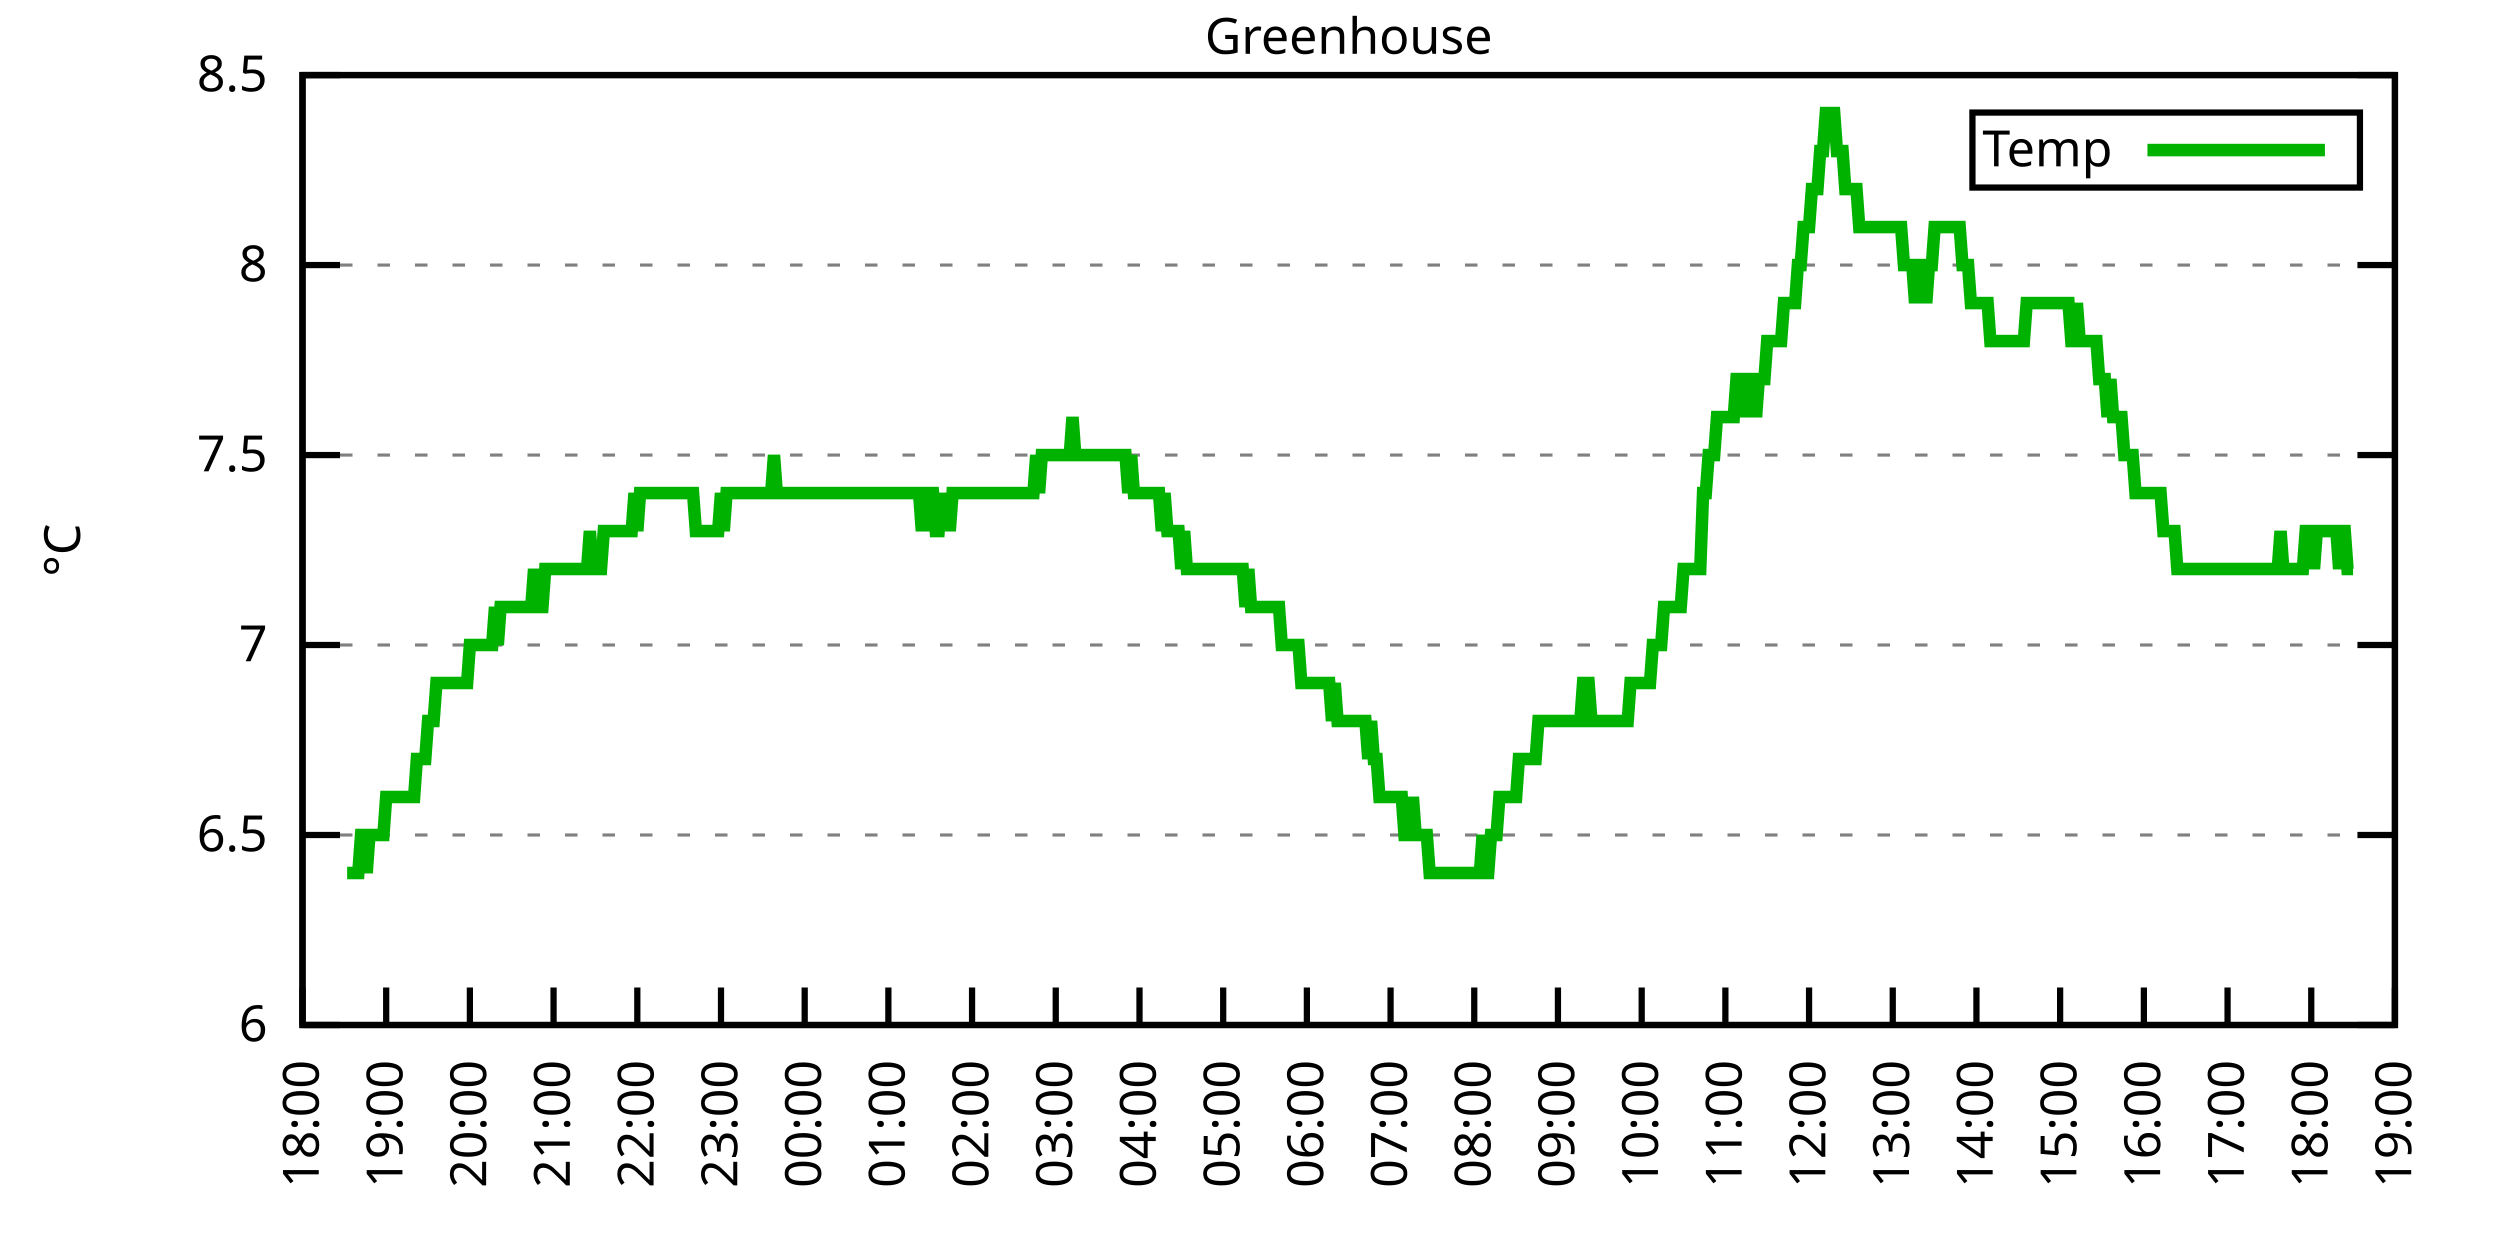
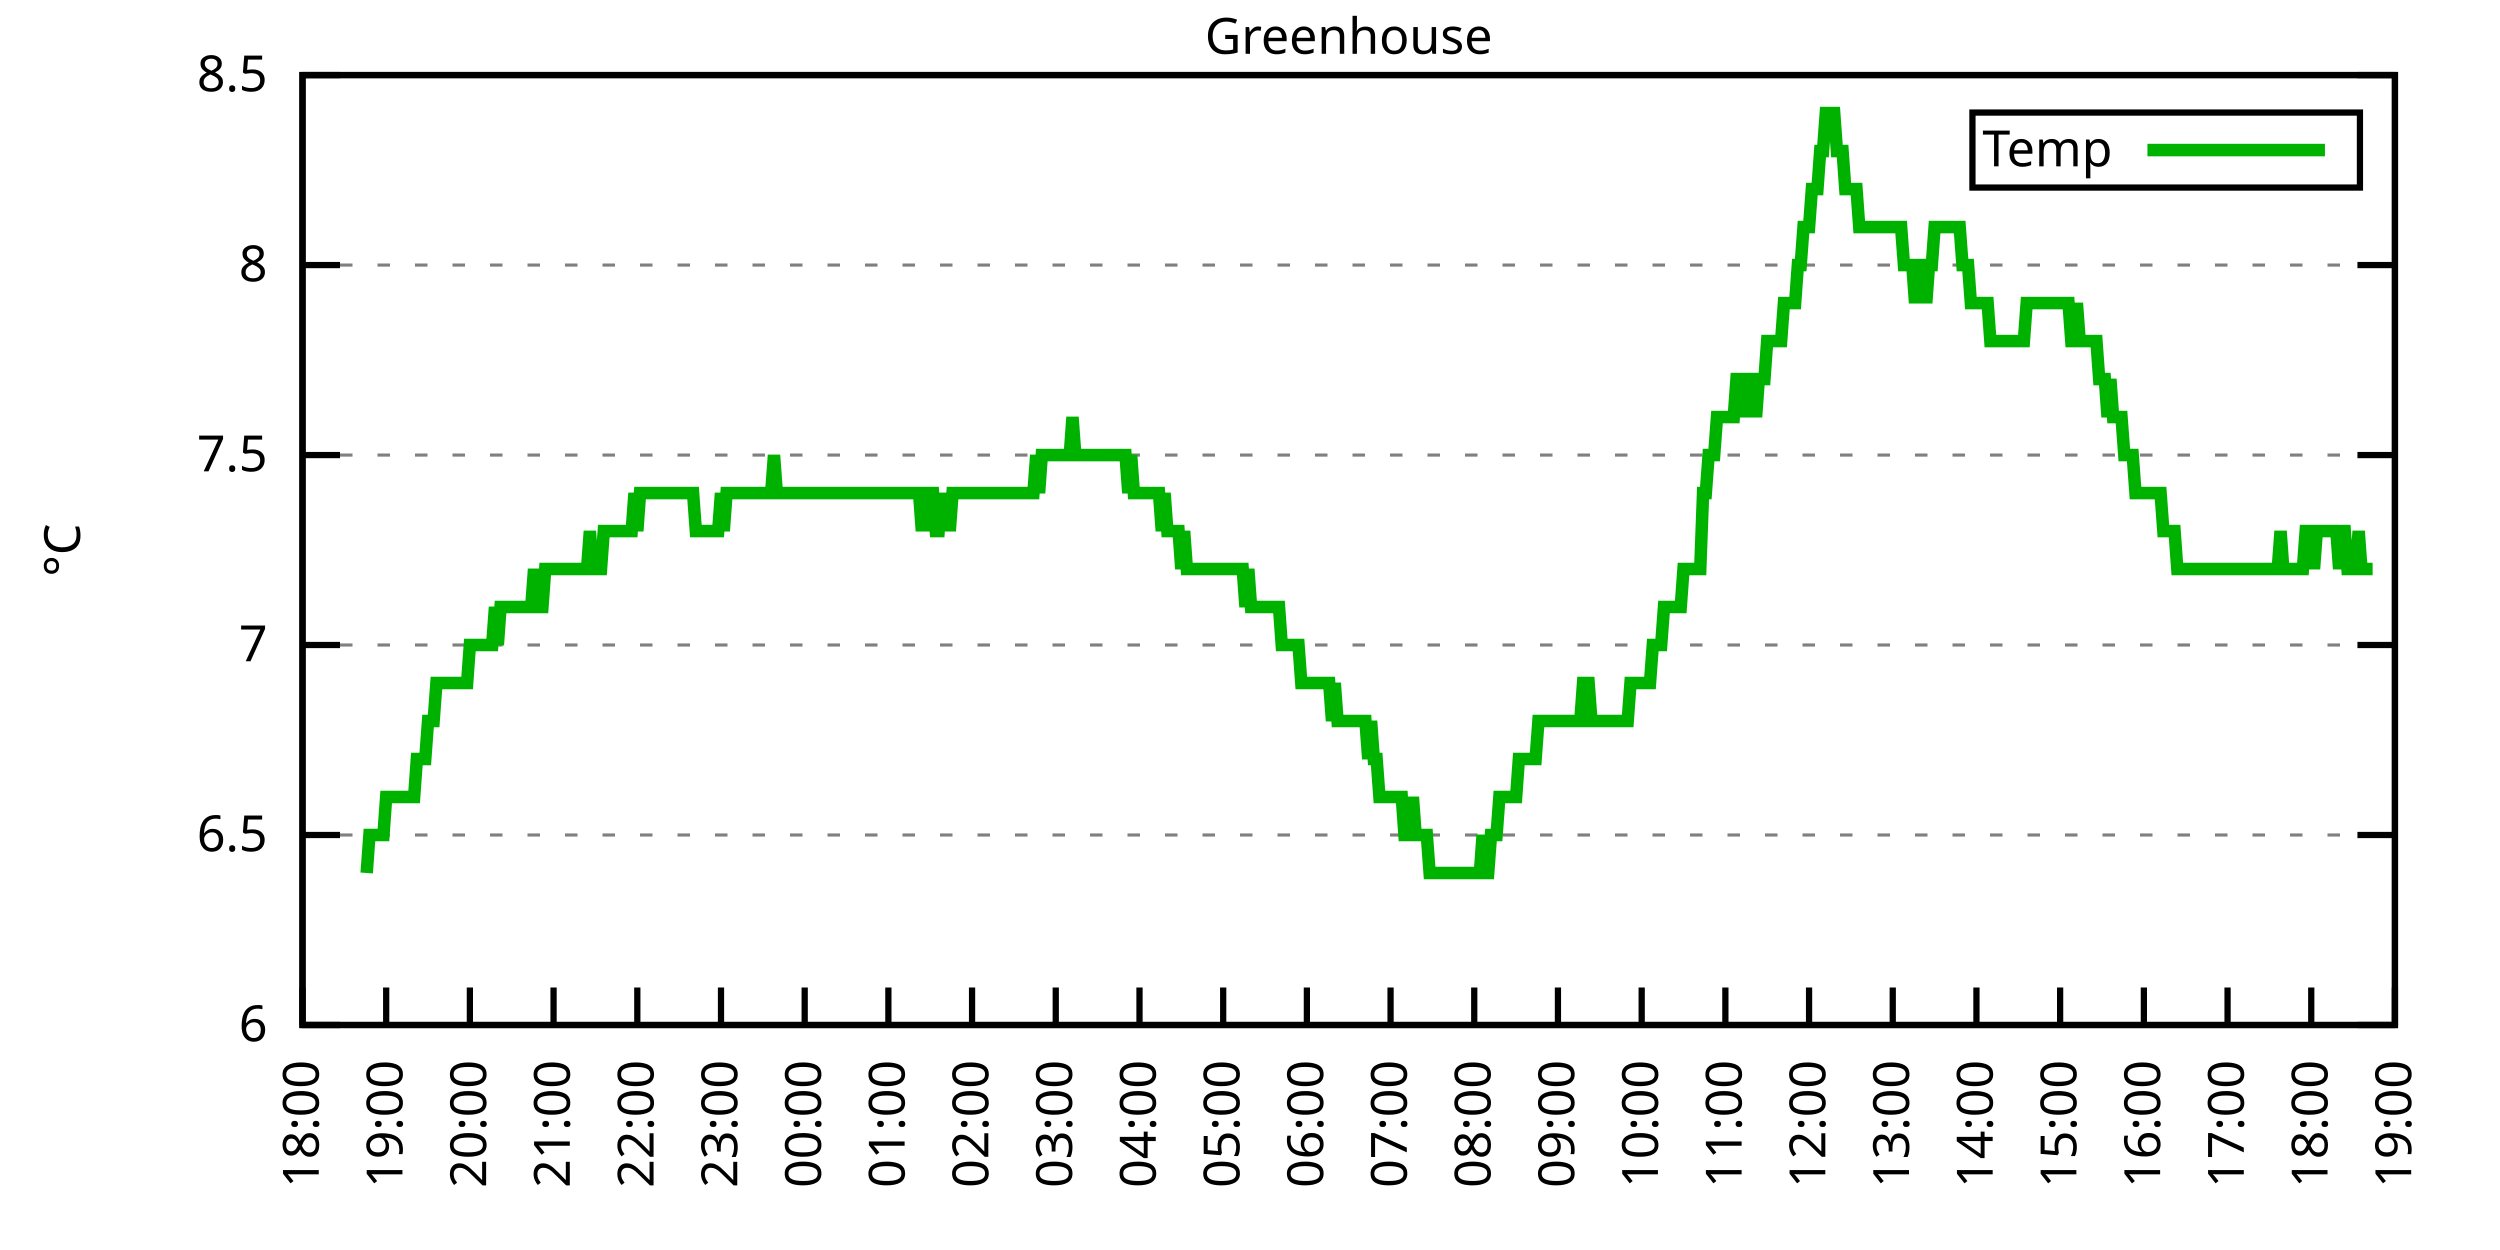
<svg xmlns="http://www.w3.org/2000/svg" xmlns:xlink="http://www.w3.org/1999/xlink" width="400" height="200" viewBox="0 0 400 200">
  <g id="gnuplot_canvas">
    <rect x="0" y="0" width="400" height="200" fill="none" />
    <defs>
      <circle id="gpDot" r="0.5" stroke-width="0.5" stroke="currentColor" />
      <path id="gpPt0" stroke-width="0.333" stroke="currentColor" d="M-1,0 h2 M0,-1 v2" />
      <path id="gpPt1" stroke-width="0.333" stroke="currentColor" d="M-1,-1 L1,1 M1,-1 L-1,1" />
      <path id="gpPt2" stroke-width="0.333" stroke="currentColor" d="M-1,0 L1,0 M0,-1 L0,1 M-1,-1 L1,1 M-1,1 L1,-1" />
      <rect id="gpPt3" stroke-width="0.333" stroke="currentColor" x="-1" y="-1" width="2" height="2" />
      <rect id="gpPt4" stroke-width="0.333" stroke="currentColor" fill="currentColor" x="-1" y="-1" width="2" height="2" />
      <circle id="gpPt5" stroke-width="0.333" stroke="currentColor" cx="0" cy="0" r="1" />
      <use xlink:href="#gpPt5" id="gpPt6" fill="currentColor" stroke="none" />
      <path id="gpPt7" stroke-width="0.333" stroke="currentColor" d="M0,-1.33 L-1.33,0.67 L1.33,0.67 z" />
      <use xlink:href="#gpPt7" id="gpPt8" fill="currentColor" stroke="none" />
      <use xlink:href="#gpPt7" id="gpPt9" stroke="currentColor" transform="rotate(180)" />
      <use xlink:href="#gpPt9" id="gpPt10" fill="currentColor" stroke="none" />
      <use xlink:href="#gpPt3" id="gpPt11" stroke="currentColor" transform="rotate(45)" />
      <use xlink:href="#gpPt11" id="gpPt12" fill="currentColor" stroke="none" />
      <path id="gpPt13" stroke-width="0.333" stroke="currentColor" d="M0,1.330 L1.265,0.411 L0.782,-1.067 L-0.782,-1.076 L-1.265,0.411 z" />
      <use xlink:href="#gpPt13" id="gpPt14" fill="currentColor" stroke="none" />
      <filter id="textbox" filterUnits="objectBoundingBox" x="0" y="0" height="1" width="1">
        <feFlood flood-color="white" flood-opacity="1" result="bgnd" />
        <feComposite in="SourceGraphic" in2="bgnd" operator="atop" />
      </filter>
      <filter id="greybox" filterUnits="objectBoundingBox" x="0" y="0" height="1" width="1">
        <feFlood flood-color="lightgrey" flood-opacity="1" result="grey" />
        <feComposite in="SourceGraphic" in2="grey" operator="atop" />
      </filter>
    </defs>
    <g fill="none" color="white" stroke="currentColor" stroke-width="1.00" stroke-linecap="butt" stroke-linejoin="miter">
</g>
    <g fill="none" color="black" stroke="currentColor" stroke-width="1.00" stroke-linecap="butt" stroke-linejoin="miter">
      <g stroke="none" shape-rendering="crispEdges">
        <polygon fill="rgb(255, 255, 255)" points="48.40,164.00 383.18,164.00 383.18,12.02 48.40,12.02 " />
      </g>
    </g>
    <g fill="none" color="black" stroke="currentColor" stroke-width="1.00" stroke-linecap="butt" stroke-linejoin="miter">
</g>
    <g fill="none" color="black" stroke="black" stroke-width="0.50" stroke-linecap="butt" stroke-linejoin="miter">
</g>
    <g fill="none" color="gray" stroke="currentColor" stroke-width="0.50" stroke-linecap="butt" stroke-linejoin="miter">
      <path stroke="gray" stroke-dasharray="2,4" class="gridline" d="M48.40,164.00 L383.19,164.00  " />
    </g>
    <g fill="none" color="gray" stroke="gray" stroke-width="1.00" stroke-linecap="butt" stroke-linejoin="miter">
</g>
    <g fill="none" color="black" stroke="currentColor" stroke-width="1.00" stroke-linecap="butt" stroke-linejoin="miter">
      <path stroke="black" d="M48.40,164.00 L54.40,164.00 M383.19,164.00 L377.19,164.00  " />
      <g transform="translate(42.80,166.60)" stroke="none" fill="black" font-family="Sans" font-size="8.00" text-anchor="end">
        <text>
          <tspan font-family="Sans"> 6</tspan>
        </text>
      </g>
    </g>
    <g fill="none" color="black" stroke="currentColor" stroke-width="1.00" stroke-linecap="butt" stroke-linejoin="miter">
</g>
    <g fill="none" color="black" stroke="black" stroke-width="0.50" stroke-linecap="butt" stroke-linejoin="miter">
</g>
    <g fill="none" color="gray" stroke="currentColor" stroke-width="0.50" stroke-linecap="butt" stroke-linejoin="miter">
      <path stroke="gray" stroke-dasharray="2,4" class="gridline" d="M48.40,133.60 L383.19,133.60  " />
    </g>
    <g fill="none" color="gray" stroke="gray" stroke-width="1.00" stroke-linecap="butt" stroke-linejoin="miter">
</g>
    <g fill="none" color="black" stroke="currentColor" stroke-width="1.00" stroke-linecap="butt" stroke-linejoin="miter">
      <path stroke="black" d="M48.40,133.60 L54.40,133.60 M383.19,133.60 L377.19,133.60  " />
      <g transform="translate(42.80,136.20)" stroke="none" fill="black" font-family="Sans" font-size="8.00" text-anchor="end">
        <text>
          <tspan font-family="Sans"> 6.5</tspan>
        </text>
      </g>
    </g>
    <g fill="none" color="black" stroke="currentColor" stroke-width="1.00" stroke-linecap="butt" stroke-linejoin="miter">
</g>
    <g fill="none" color="black" stroke="black" stroke-width="0.50" stroke-linecap="butt" stroke-linejoin="miter">
</g>
    <g fill="none" color="gray" stroke="currentColor" stroke-width="0.50" stroke-linecap="butt" stroke-linejoin="miter">
      <path stroke="gray" stroke-dasharray="2,4" class="gridline" d="M48.40,103.20 L383.19,103.20  " />
    </g>
    <g fill="none" color="gray" stroke="gray" stroke-width="1.00" stroke-linecap="butt" stroke-linejoin="miter">
</g>
    <g fill="none" color="black" stroke="currentColor" stroke-width="1.00" stroke-linecap="butt" stroke-linejoin="miter">
      <path stroke="black" d="M48.40,103.20 L54.40,103.20 M383.19,103.20 L377.19,103.20  " />
      <g transform="translate(42.80,105.80)" stroke="none" fill="black" font-family="Sans" font-size="8.00" text-anchor="end">
        <text>
          <tspan font-family="Sans"> 7</tspan>
        </text>
      </g>
    </g>
    <g fill="none" color="black" stroke="currentColor" stroke-width="1.00" stroke-linecap="butt" stroke-linejoin="miter">
</g>
    <g fill="none" color="black" stroke="black" stroke-width="0.50" stroke-linecap="butt" stroke-linejoin="miter">
</g>
    <g fill="none" color="gray" stroke="currentColor" stroke-width="0.50" stroke-linecap="butt" stroke-linejoin="miter">
      <path stroke="gray" stroke-dasharray="2,4" class="gridline" d="M48.40,72.81 L383.19,72.81  " />
    </g>
    <g fill="none" color="gray" stroke="gray" stroke-width="1.00" stroke-linecap="butt" stroke-linejoin="miter">
</g>
    <g fill="none" color="black" stroke="currentColor" stroke-width="1.00" stroke-linecap="butt" stroke-linejoin="miter">
      <path stroke="black" d="M48.40,72.81 L54.40,72.81 M383.19,72.81 L377.19,72.81  " />
      <g transform="translate(42.80,75.41)" stroke="none" fill="black" font-family="Sans" font-size="8.00" text-anchor="end">
        <text>
          <tspan font-family="Sans"> 7.5</tspan>
        </text>
      </g>
    </g>
    <g fill="none" color="black" stroke="currentColor" stroke-width="1.00" stroke-linecap="butt" stroke-linejoin="miter">
</g>
    <g fill="none" color="black" stroke="black" stroke-width="0.50" stroke-linecap="butt" stroke-linejoin="miter">
</g>
    <g fill="none" color="gray" stroke="currentColor" stroke-width="0.50" stroke-linecap="butt" stroke-linejoin="miter">
      <path stroke="gray" stroke-dasharray="2,4" class="gridline" d="M48.40,42.41 L383.19,42.41  " />
    </g>
    <g fill="none" color="gray" stroke="gray" stroke-width="1.00" stroke-linecap="butt" stroke-linejoin="miter">
</g>
    <g fill="none" color="black" stroke="currentColor" stroke-width="1.00" stroke-linecap="butt" stroke-linejoin="miter">
      <path stroke="black" d="M48.40,42.41 L54.40,42.41 M383.19,42.41 L377.19,42.41  " />
      <g transform="translate(42.80,45.01)" stroke="none" fill="black" font-family="Sans" font-size="8.00" text-anchor="end">
        <text>
          <tspan font-family="Sans"> 8</tspan>
        </text>
      </g>
    </g>
    <g fill="none" color="black" stroke="currentColor" stroke-width="1.00" stroke-linecap="butt" stroke-linejoin="miter">
</g>
    <g fill="none" color="black" stroke="black" stroke-width="0.50" stroke-linecap="butt" stroke-linejoin="miter">
</g>
    <g fill="none" color="gray" stroke="currentColor" stroke-width="0.50" stroke-linecap="butt" stroke-linejoin="miter">
      <path stroke="gray" stroke-dasharray="2,4" class="gridline" d="M48.40,12.01 L383.19,12.01  " />
    </g>
    <g fill="none" color="gray" stroke="gray" stroke-width="1.00" stroke-linecap="butt" stroke-linejoin="miter">
</g>
    <g fill="none" color="black" stroke="currentColor" stroke-width="1.00" stroke-linecap="butt" stroke-linejoin="miter">
      <path stroke="black" d="M48.40,12.01 L54.40,12.01 M383.19,12.01 L377.19,12.01  " />
      <g transform="translate(42.80,14.61)" stroke="none" fill="black" font-family="Sans" font-size="8.00" text-anchor="end">
        <text>
          <tspan font-family="Sans"> 8.5</tspan>
        </text>
      </g>
    </g>
    <g fill="none" color="black" stroke="currentColor" stroke-width="1.00" stroke-linecap="butt" stroke-linejoin="miter">
      <path stroke="black" d="M48.40,164.00 L48.40,158.00  " />
      <g transform="translate(51.00,169.60) rotate(270.00)" stroke="none" fill="black" font-family="Sans" font-size="8.00" text-anchor="end">
        <text>
          <tspan font-family="Sans">18:00</tspan>
        </text>
      </g>
    </g>
    <g fill="none" color="black" stroke="currentColor" stroke-width="1.00" stroke-linecap="butt" stroke-linejoin="miter">
      <path stroke="black" d="M61.79,164.00 L61.79,158.00  " />
      <g transform="translate(64.39,169.60) rotate(270.00)" stroke="none" fill="black" font-family="Sans" font-size="8.00" text-anchor="end">
        <text>
          <tspan font-family="Sans">19:00</tspan>
        </text>
      </g>
    </g>
    <g fill="none" color="black" stroke="currentColor" stroke-width="1.00" stroke-linecap="butt" stroke-linejoin="miter">
      <path stroke="black" d="M75.18,164.00 L75.18,158.00  " />
      <g transform="translate(77.78,169.60) rotate(270.00)" stroke="none" fill="black" font-family="Sans" font-size="8.00" text-anchor="end">
        <text>
          <tspan font-family="Sans">20:00</tspan>
        </text>
      </g>
    </g>
    <g fill="none" color="black" stroke="currentColor" stroke-width="1.00" stroke-linecap="butt" stroke-linejoin="miter">
      <path stroke="black" d="M88.57,164.00 L88.57,158.00  " />
      <g transform="translate(91.17,169.60) rotate(270.00)" stroke="none" fill="black" font-family="Sans" font-size="8.00" text-anchor="end">
        <text>
          <tspan font-family="Sans">21:00</tspan>
        </text>
      </g>
    </g>
    <g fill="none" color="black" stroke="currentColor" stroke-width="1.00" stroke-linecap="butt" stroke-linejoin="miter">
      <path stroke="black" d="M101.97,164.00 L101.97,158.00  " />
      <g transform="translate(104.57,169.60) rotate(270.00)" stroke="none" fill="black" font-family="Sans" font-size="8.00" text-anchor="end">
        <text>
          <tspan font-family="Sans">22:00</tspan>
        </text>
      </g>
    </g>
    <g fill="none" color="black" stroke="currentColor" stroke-width="1.00" stroke-linecap="butt" stroke-linejoin="miter">
      <path stroke="black" d="M115.36,164.00 L115.36,158.00  " />
      <g transform="translate(117.96,169.60) rotate(270.00)" stroke="none" fill="black" font-family="Sans" font-size="8.00" text-anchor="end">
        <text>
          <tspan font-family="Sans">23:00</tspan>
        </text>
      </g>
    </g>
    <g fill="none" color="black" stroke="currentColor" stroke-width="1.00" stroke-linecap="butt" stroke-linejoin="miter">
      <path stroke="black" d="M128.75,164.00 L128.75,158.00  " />
      <g transform="translate(131.35,169.60) rotate(270.00)" stroke="none" fill="black" font-family="Sans" font-size="8.00" text-anchor="end">
        <text>
          <tspan font-family="Sans">00:00</tspan>
        </text>
      </g>
    </g>
    <g fill="none" color="black" stroke="currentColor" stroke-width="1.00" stroke-linecap="butt" stroke-linejoin="miter">
      <path stroke="black" d="M142.14,164.00 L142.14,158.00  " />
      <g transform="translate(144.74,169.60) rotate(270.00)" stroke="none" fill="black" font-family="Sans" font-size="8.00" text-anchor="end">
        <text>
          <tspan font-family="Sans">01:00</tspan>
        </text>
      </g>
    </g>
    <g fill="none" color="black" stroke="currentColor" stroke-width="1.00" stroke-linecap="butt" stroke-linejoin="miter">
      <path stroke="black" d="M155.53,164.00 L155.53,158.00  " />
      <g transform="translate(158.13,169.60) rotate(270.00)" stroke="none" fill="black" font-family="Sans" font-size="8.00" text-anchor="end">
        <text>
          <tspan font-family="Sans">02:00</tspan>
        </text>
      </g>
    </g>
    <g fill="none" color="black" stroke="currentColor" stroke-width="1.00" stroke-linecap="butt" stroke-linejoin="miter">
      <path stroke="black" d="M168.92,164.00 L168.92,158.00  " />
      <g transform="translate(171.52,169.60) rotate(270.00)" stroke="none" fill="black" font-family="Sans" font-size="8.00" text-anchor="end">
        <text>
          <tspan font-family="Sans">03:00</tspan>
        </text>
      </g>
    </g>
    <g fill="none" color="black" stroke="currentColor" stroke-width="1.00" stroke-linecap="butt" stroke-linejoin="miter">
      <path stroke="black" d="M182.32,164.00 L182.32,158.00  " />
      <g transform="translate(184.92,169.60) rotate(270.00)" stroke="none" fill="black" font-family="Sans" font-size="8.00" text-anchor="end">
        <text>
          <tspan font-family="Sans">04:00</tspan>
        </text>
      </g>
    </g>
    <g fill="none" color="black" stroke="currentColor" stroke-width="1.00" stroke-linecap="butt" stroke-linejoin="miter">
      <path stroke="black" d="M195.71,164.00 L195.71,158.00  " />
      <g transform="translate(198.31,169.60) rotate(270.00)" stroke="none" fill="black" font-family="Sans" font-size="8.00" text-anchor="end">
        <text>
          <tspan font-family="Sans">05:00</tspan>
        </text>
      </g>
    </g>
    <g fill="none" color="black" stroke="currentColor" stroke-width="1.00" stroke-linecap="butt" stroke-linejoin="miter">
      <path stroke="black" d="M209.10,164.00 L209.10,158.00  " />
      <g transform="translate(211.70,169.60) rotate(270.00)" stroke="none" fill="black" font-family="Sans" font-size="8.00" text-anchor="end">
        <text>
          <tspan font-family="Sans">06:00</tspan>
        </text>
      </g>
    </g>
    <g fill="none" color="black" stroke="currentColor" stroke-width="1.00" stroke-linecap="butt" stroke-linejoin="miter">
      <path stroke="black" d="M222.49,164.00 L222.49,158.00  " />
      <g transform="translate(225.09,169.60) rotate(270.00)" stroke="none" fill="black" font-family="Sans" font-size="8.00" text-anchor="end">
        <text>
          <tspan font-family="Sans">07:00</tspan>
        </text>
      </g>
    </g>
    <g fill="none" color="black" stroke="currentColor" stroke-width="1.00" stroke-linecap="butt" stroke-linejoin="miter">
      <path stroke="black" d="M235.88,164.00 L235.88,158.00  " />
      <g transform="translate(238.48,169.60) rotate(270.00)" stroke="none" fill="black" font-family="Sans" font-size="8.00" text-anchor="end">
        <text>
          <tspan font-family="Sans">08:00</tspan>
        </text>
      </g>
    </g>
    <g fill="none" color="black" stroke="currentColor" stroke-width="1.00" stroke-linecap="butt" stroke-linejoin="miter">
      <path stroke="black" d="M249.27,164.00 L249.27,158.00  " />
      <g transform="translate(251.87,169.60) rotate(270.00)" stroke="none" fill="black" font-family="Sans" font-size="8.00" text-anchor="end">
        <text>
          <tspan font-family="Sans">09:00</tspan>
        </text>
      </g>
    </g>
    <g fill="none" color="black" stroke="currentColor" stroke-width="1.00" stroke-linecap="butt" stroke-linejoin="miter">
      <path stroke="black" d="M262.67,164.00 L262.67,158.00  " />
      <g transform="translate(265.27,169.60) rotate(270.00)" stroke="none" fill="black" font-family="Sans" font-size="8.00" text-anchor="end">
        <text>
          <tspan font-family="Sans">10:00</tspan>
        </text>
      </g>
    </g>
    <g fill="none" color="black" stroke="currentColor" stroke-width="1.00" stroke-linecap="butt" stroke-linejoin="miter">
      <path stroke="black" d="M276.06,164.00 L276.06,158.00  " />
      <g transform="translate(278.66,169.60) rotate(270.00)" stroke="none" fill="black" font-family="Sans" font-size="8.00" text-anchor="end">
        <text>
          <tspan font-family="Sans">11:00</tspan>
        </text>
      </g>
    </g>
    <g fill="none" color="black" stroke="currentColor" stroke-width="1.00" stroke-linecap="butt" stroke-linejoin="miter">
      <path stroke="black" d="M289.45,164.00 L289.45,158.00  " />
      <g transform="translate(292.05,169.60) rotate(270.00)" stroke="none" fill="black" font-family="Sans" font-size="8.00" text-anchor="end">
        <text>
          <tspan font-family="Sans">12:00</tspan>
        </text>
      </g>
    </g>
    <g fill="none" color="black" stroke="currentColor" stroke-width="1.00" stroke-linecap="butt" stroke-linejoin="miter">
      <path stroke="black" d="M302.84,164.00 L302.84,158.00  " />
      <g transform="translate(305.44,169.60) rotate(270.00)" stroke="none" fill="black" font-family="Sans" font-size="8.00" text-anchor="end">
        <text>
          <tspan font-family="Sans">13:00</tspan>
        </text>
      </g>
    </g>
    <g fill="none" color="black" stroke="currentColor" stroke-width="1.00" stroke-linecap="butt" stroke-linejoin="miter">
      <path stroke="black" d="M316.23,164.00 L316.23,158.00  " />
      <g transform="translate(318.83,169.60) rotate(270.00)" stroke="none" fill="black" font-family="Sans" font-size="8.00" text-anchor="end">
        <text>
          <tspan font-family="Sans">14:00</tspan>
        </text>
      </g>
    </g>
    <g fill="none" color="black" stroke="currentColor" stroke-width="1.00" stroke-linecap="butt" stroke-linejoin="miter">
      <path stroke="black" d="M329.62,164.00 L329.62,158.00  " />
      <g transform="translate(332.22,169.60) rotate(270.00)" stroke="none" fill="black" font-family="Sans" font-size="8.00" text-anchor="end">
        <text>
          <tspan font-family="Sans">15:00</tspan>
        </text>
      </g>
    </g>
    <g fill="none" color="black" stroke="currentColor" stroke-width="1.00" stroke-linecap="butt" stroke-linejoin="miter">
      <path stroke="black" d="M343.02,164.00 L343.02,158.00  " />
      <g transform="translate(345.62,169.60) rotate(270.00)" stroke="none" fill="black" font-family="Sans" font-size="8.00" text-anchor="end">
        <text>
          <tspan font-family="Sans">16:00</tspan>
        </text>
      </g>
    </g>
    <g fill="none" color="black" stroke="currentColor" stroke-width="1.00" stroke-linecap="butt" stroke-linejoin="miter">
      <path stroke="black" d="M356.41,164.00 L356.41,158.00  " />
      <g transform="translate(359.01,169.60) rotate(270.00)" stroke="none" fill="black" font-family="Sans" font-size="8.00" text-anchor="end">
        <text>
          <tspan font-family="Sans">17:00</tspan>
        </text>
      </g>
    </g>
    <g fill="none" color="black" stroke="currentColor" stroke-width="1.00" stroke-linecap="butt" stroke-linejoin="miter">
      <path stroke="black" d="M369.80,164.00 L369.80,158.00  " />
      <g transform="translate(372.40,169.60) rotate(270.00)" stroke="none" fill="black" font-family="Sans" font-size="8.00" text-anchor="end">
        <text>
          <tspan font-family="Sans">18:00</tspan>
        </text>
      </g>
    </g>
    <g fill="none" color="black" stroke="currentColor" stroke-width="1.00" stroke-linecap="butt" stroke-linejoin="miter">
      <path stroke="black" d="M383.19,164.00 L383.19,158.00  " />
      <g transform="translate(385.79,169.60) rotate(270.00)" stroke="none" fill="black" font-family="Sans" font-size="8.00" text-anchor="end">
        <text>
          <tspan font-family="Sans">19:00</tspan>
        </text>
      </g>
    </g>
    <g fill="none" color="black" stroke="currentColor" stroke-width="1.00" stroke-linecap="butt" stroke-linejoin="miter">
</g>
    <g fill="none" color="black" stroke="currentColor" stroke-width="1.00" stroke-linecap="butt" stroke-linejoin="miter">
      <path stroke="black" d="M48.40,12.01 L48.40,164.00 L383.19,164.00 L383.19,12.01 L48.40,12.01 Z  " />
    </g>
    <g fill="none" color="black" stroke="currentColor" stroke-width="1.00" stroke-linecap="butt" stroke-linejoin="miter">
</g>
    <g fill="none" color="black" stroke="currentColor" stroke-width="1.00" stroke-linecap="butt" stroke-linejoin="miter">
      <path stroke="black" d="M315.59,30.01 L315.59,18.01 L377.59,18.01 L377.59,30.01 L315.59,30.01 Z  " />
    </g>
    <g id="Greenhouse_plot_1">
      <g fill="none" color="white" stroke="black" stroke-width="2.00" stroke-linecap="butt" stroke-linejoin="miter">
</g>
      <g fill="none" color="black" stroke="currentColor" stroke-width="2.00" stroke-linecap="butt" stroke-linejoin="miter">
        <g transform="translate(337.99,26.61)" stroke="none" fill="black" font-family="Sans" font-size="8.00" text-anchor="end">
          <text>
            <tspan font-family="Sans">Temp</tspan>
          </text>
        </g>
      </g>
      <g fill="none" color="black" stroke="currentColor" stroke-width="2.00" stroke-linecap="butt" stroke-linejoin="miter">
-         <path stroke="rgb(  0, 178,   0)" d="M343.59,24.01 L371.99,24.01 M55.54,139.68 L55.99,139.68 L56.43,139.68 L56.88,139.68 L57.33,139.68 L57.77,133.60   L58.22,133.60 L58.67,139.68 L59.11,133.60 L59.56,133.60 L60.01,133.60 L60.45,133.60 L60.90,133.60 L61.35,133.60   L61.79,127.52 L62.24,127.52 L62.68,127.52 L63.13,127.52 L63.58,127.52 L64.02,127.52 L64.47,127.52 L64.92,127.52   L65.36,127.52 L65.81,127.52 L66.26,127.52 L66.70,121.44 L67.15,121.44 L67.59,121.44 L68.04,121.44 L68.49,115.36   L68.93,115.36 L69.38,115.36 L69.83,109.28 L70.27,109.28 L70.72,109.28 L71.17,109.28 L71.61,109.28 L72.06,109.28   L72.50,109.28 L72.95,109.28 L73.40,109.28 L73.84,109.28 L74.29,109.28 L74.74,109.28 L75.18,103.20 L75.63,103.20   L76.08,103.20 L76.52,103.20 L76.97,103.20 L77.42,103.20 L77.86,103.20 L78.31,103.20 L78.75,103.20 L79.20,97.12   L79.65,103.20 L80.09,97.12 L80.54,97.12 L80.99,97.12 L81.43,97.12 L81.88,97.12 L82.33,97.12 L82.77,97.12   L83.22,97.12 L83.66,97.12 L84.11,97.12 L84.56,97.12 L85.00,97.12 L85.45,91.04 L85.90,97.12 L86.34,97.12   L86.79,97.12 L87.24,91.04 L87.68,91.04 L88.13,91.04 L88.57,91.04 L89.02,91.04 L89.47,91.04 L89.91,91.04   L90.36,91.04 L90.81,91.04 L91.25,91.04 L91.70,91.04 L92.15,91.04 L92.59,91.04 L93.04,91.04 L93.49,91.04   L93.93,91.04 L94.38,84.97 L94.82,91.04 L95.27,91.04 L95.72,91.04 L96.16,91.04 L96.61,84.97 L97.06,84.97   L97.50,84.97 L97.95,84.97 L98.40,84.97 L98.84,84.97 L99.29,84.97 L99.73,84.97 L100.18,84.97 L100.63,84.97   L101.07,84.97 L101.52,78.89 L101.97,84.97 L102.41,78.89 L102.86,78.89 L103.31,78.89 L103.75,78.89 L104.20,78.89   L104.64,78.89 L105.09,78.89 L105.54,78.89 L105.98,78.89 L106.43,78.89 L106.88,78.89 L107.32,78.89 L107.77,78.89   L108.22,78.89 L108.66,78.89 L109.11,78.89 L109.55,78.89 L110.00,78.89 L110.45,78.89 L110.89,78.89 L111.34,84.97   L111.79,84.97 L112.23,84.97 L112.68,84.97 L113.13,84.97 L113.57,84.97 L114.02,84.97 L114.47,84.97 L114.91,84.97   L115.36,78.89 L115.80,84.97 L116.25,78.89 L116.70,78.89 L117.14,78.89 L117.59,78.89 L118.04,78.89 L118.48,78.89   L118.93,78.89 L119.38,78.89 L119.82,78.89 L120.27,78.89 L120.71,78.89 L121.16,78.89 L121.61,78.89 L122.05,78.89   L122.50,78.89 L122.95,78.89 L123.39,78.89 L123.84,72.81 L124.29,78.89 L124.73,78.89 L125.18,78.89 L125.62,78.89   L126.07,78.89 L126.52,78.89 L126.96,78.89 L127.41,78.89 L127.86,78.89 L128.30,78.89 L128.75,78.89 L129.20,78.89   L129.64,78.89 L130.09,78.89 L130.54,78.89 L130.98,78.89 L131.43,78.89 L131.87,78.89 L132.32,78.89 L132.77,78.89   L133.21,78.89 L133.66,78.89 L134.11,78.89 L134.55,78.89 L135.00,78.89 L135.45,78.89 L135.89,78.89 L136.34,78.89   L136.78,78.89 L137.23,78.89 L137.68,78.89 L138.12,78.89 L138.57,78.89 L139.02,78.89 L139.46,78.89 L139.91,78.89   L140.36,78.89 L140.80,78.89 L141.25,78.89 L141.69,78.89 L142.14,78.89 L142.59,78.89 L143.03,78.89 L143.48,78.89   L143.93,78.89 L144.37,78.89 L144.82,78.89 L145.27,78.89 L145.71,78.89 L146.16,78.89 L146.61,78.89 L147.05,78.89   L147.50,84.97 L147.94,78.89 L148.39,84.97 L148.84,78.89 L149.28,78.89 L149.73,84.97 L150.18,84.97 L150.62,78.89   L151.07,84.97 L151.52,78.89 L151.96,84.97 L152.41,78.89 L152.85,78.89 L153.30,78.89 L153.75,78.89 L154.19,78.89   L154.64,78.89 L155.09,78.89 L155.53,78.89 L155.98,78.89 L156.43,78.89 L156.87,78.89 L157.32,78.89 L157.76,78.89   L158.21,78.89 L158.66,78.89 L159.10,78.89 L159.55,78.89 L160.00,78.89 L160.44,78.89 L160.89,78.89 L161.34,78.89   L161.78,78.89 L162.23,78.89 L162.67,78.89 L163.12,78.89 L163.57,78.89 L164.01,78.89 L164.46,78.89 L164.91,78.89   L165.35,78.89 L165.80,72.81 L166.25,78.89 L166.69,72.81 L167.14,72.81 L167.59,72.81 L168.03,72.81 L168.48,72.81   L168.92,72.81 L169.37,72.81 L169.82,72.81 L170.26,72.81 L170.71,72.81 L171.16,72.81 L171.60,66.73 L172.05,72.81   L172.50,72.81 L172.94,72.81 L173.39,72.81 L173.83,72.81 L174.28,72.81 L174.73,72.81 L175.17,72.81 L175.62,72.81   L176.07,72.81 L176.51,72.81 L176.96,72.81 L177.41,72.81 L177.85,72.81 L178.30,72.81 L178.74,72.81 L179.19,72.81   L179.64,72.81 L180.08,72.81 L180.53,78.89 L180.98,72.81 L181.42,78.89 L181.87,78.89 L182.32,78.89 L182.76,78.89   L183.21,78.89 L183.66,78.89 L184.10,78.89 L184.55,78.89 L184.99,78.89 L185.44,78.89 L185.89,84.97 L186.33,78.89   L186.78,84.97 L187.23,84.97 L187.67,84.97 L188.12,84.97 L188.57,84.97 L189.01,91.04 L189.46,84.97 L189.90,91.04   L190.35,91.04 L190.80,91.04 L191.24,91.04 L191.69,91.04 L192.14,91.04 L192.58,91.04 L193.03,91.04 L193.48,91.04   L193.92,91.04 L194.37,91.04 L194.81,91.04 L195.26,91.04 L195.71,91.04 L196.15,91.04 L196.60,91.04 L197.05,91.04   L197.49,91.04 L197.94,91.04 L198.39,91.04 L198.83,91.04 L199.28,97.12 L199.73,91.04 L200.17,97.12 L200.62,97.12   L201.06,97.12 L201.51,97.12 L201.96,97.12 L202.40,97.12 L202.85,97.12 L203.30,97.12 L203.74,97.12 L204.19,97.12   L204.64,97.12 L205.08,103.20 L205.53,103.20 L205.97,103.20 L206.42,103.20 L206.87,103.20 L207.31,103.20 L207.76,103.20   L208.21,109.28 L208.65,109.28 L209.10,109.28 L209.55,109.28 L209.99,109.28 L210.44,109.28 L210.88,109.28 L211.33,109.28   L211.78,109.28 L212.22,109.28 L212.67,109.28 L213.12,115.36 L213.56,109.28 L214.01,115.36 L214.46,115.36 L214.90,115.36   L215.35,115.36 L215.80,115.36 L216.24,115.36 L216.69,115.36 L217.13,115.36 L217.58,115.36 L218.03,115.36 L218.47,115.36   L218.92,121.44 L219.37,115.36 L219.81,121.44 L220.26,121.44 L220.71,127.52 L221.15,127.52 L221.60,127.52 L222.04,127.52   L222.49,127.52 L222.94,127.52 L223.38,127.52 L223.83,127.52 L224.28,127.52 L224.72,133.60 L225.17,133.60 L225.62,133.60   L226.06,127.52 L226.51,133.60 L226.95,133.60 L227.40,133.60 L227.85,133.60 L228.29,133.60 L228.74,139.68 L229.19,139.68   L229.63,139.68 L230.08,139.68 L230.53,139.68 L230.97,139.68 L231.42,139.68 L231.86,139.68 L232.31,139.68 L232.76,139.68   L233.20,139.68 L233.65,139.68 L234.10,139.68 L234.54,139.68 L234.99,139.68 L235.44,139.68 L235.88,139.68 L236.33,139.68   L236.78,139.68 L237.22,133.60 L237.67,139.68 L238.11,139.68 L238.56,133.60 L239.01,133.60 L239.45,133.60 L239.90,127.52   L240.35,127.52 L240.79,127.52 L241.24,127.52 L241.69,127.52 L242.13,127.52 L242.58,127.52 L243.02,121.44 L243.47,121.44   L243.92,121.44 L244.36,121.44 L244.81,121.44 L245.26,121.44 L245.70,121.44 L246.15,115.36 L246.60,115.36 L247.04,115.36   L247.49,115.36 L247.93,115.36 L248.38,115.36 L248.83,115.36 L249.27,115.36 L249.72,115.36 L250.17,115.36 L250.61,115.36   L251.06,115.36 L251.51,115.36 L251.95,115.36 L252.40,115.36 L252.85,115.36 L253.29,109.28 L253.74,109.28 L254.18,109.28   L254.63,115.36 L255.08,115.36 L255.52,115.36 L255.97,115.36 L256.42,115.36 L256.86,115.36 L257.31,115.36 L257.76,115.36   L258.20,115.36 L258.65,115.36 L259.09,115.36 L259.54,115.36 L259.99,115.36 L260.43,115.36 L260.88,109.28 L261.33,109.28   L261.77,109.28 L262.22,109.28 L262.67,109.28 L263.11,109.28 L263.56,109.28 L264.00,109.28 L264.45,103.20 L264.90,103.20   L265.34,103.20 L265.79,103.20 L266.24,97.12 L266.68,97.12 L267.13,97.12 L267.58,97.12 L268.02,97.12 L268.47,97.12   L268.92,97.12 L269.36,91.04 L269.81,91.04 L270.25,91.04 L270.70,91.04 L271.15,91.04 L271.59,91.04 L272.04,91.04   L272.49,78.89 L272.93,78.89 L273.38,72.81 L273.83,72.81 L274.27,72.81 L274.72,66.73 L275.16,66.73 L275.61,66.73   L276.06,66.73 L276.50,66.73 L276.95,66.73 L277.40,66.73 L277.84,60.65 L278.29,60.65 L278.74,60.65 L279.18,66.73   L279.63,60.65 L280.07,60.65 L280.52,60.65 L280.97,66.73 L281.41,60.65 L281.86,60.65 L282.31,60.65 L282.75,54.57   L283.20,54.57 L283.65,54.57 L284.09,54.57 L284.54,54.57 L284.98,54.57 L285.43,48.49 L285.88,48.49 L286.32,48.49   L286.77,48.49 L287.22,48.49 L287.66,42.41 L288.11,42.41 L288.56,36.33 L289.00,36.33 L289.45,36.33 L289.90,30.25   L290.34,30.25 L290.79,30.25 L291.23,24.17 L291.68,24.17 L292.13,18.09 L292.57,18.09 L293.02,18.09 L293.47,18.09   L293.91,24.17 L294.36,24.17 L294.81,24.17 L295.25,30.25 L295.70,30.25 L296.14,30.25 L296.59,30.25 L297.04,30.25   L297.48,36.33 L297.93,36.33 L298.38,36.33 L298.82,36.33 L299.27,36.33 L299.72,36.33 L300.16,36.33 L300.61,36.33   L301.05,36.33 L301.50,36.33 L301.95,36.33 L302.39,36.33 L302.84,36.33 L303.29,36.33 L303.73,36.33 L304.18,36.33   L304.63,42.41 L305.07,42.41 L305.52,42.41 L305.97,42.41 L306.41,48.49 L306.86,42.41 L307.30,42.41 L307.75,42.41   L308.20,48.49 L308.64,42.41 L309.09,42.41 L309.54,36.33 L309.98,36.33 L310.43,36.33 L310.88,36.33 L311.32,36.33   L311.77,36.33 L312.21,36.33 L312.66,36.33 L313.11,36.33 L313.55,36.33 L314.00,42.41 L314.45,42.41 L314.89,42.41   L315.34,48.49 L315.79,48.49 L316.23,48.49 L316.68,48.49 L317.12,48.49 L317.57,48.49 L318.02,48.49 L318.46,54.57   L318.91,54.57 L319.36,54.57 L319.80,54.57 L320.25,54.57 L320.70,54.57 L321.14,54.57 L321.59,54.57 L322.04,54.57   L322.48,54.57 L322.93,54.57 L323.37,54.57 L323.82,54.57 L324.27,48.49 L324.71,48.49 L325.16,48.49 L325.61,48.49   L326.05,48.49 L326.50,48.49 L326.95,48.49 L327.39,48.49 L327.84,48.49 L328.28,48.49 L328.73,48.49 L329.18,48.49   L329.62,48.49 L330.07,48.49 L330.52,48.49 L330.96,48.49 L331.41,54.57 L331.86,54.57 L332.30,48.49 L332.75,54.57   L333.19,54.57 L333.64,54.57 L334.09,54.57 L334.53,54.57 L334.98,54.57 L335.43,54.57 L335.87,60.65 L336.32,60.65   L336.77,60.65 L337.21,66.73 L337.66,60.65 L338.10,66.73 L338.55,66.73 L339.00,66.73 L339.44,66.73 L339.89,72.81   L340.34,72.81 L340.78,72.81 L341.23,72.81 L341.68,78.89 L342.12,78.89 L342.57,78.89 L343.02,78.89 L343.46,78.89   L343.91,78.89 L344.35,78.89 L344.80,78.89 L345.25,78.89 L345.69,78.89 L346.14,84.97 L346.59,84.97 L347.03,84.97   L347.48,84.97 L347.93,84.97 L348.37,91.04 L348.82,91.04 L349.26,91.04 L349.71,91.04 L350.16,91.04 L350.60,91.04   L351.05,91.04 L351.50,91.04 L351.94,91.04 L352.39,91.04 L352.84,91.04 L353.28,91.04 L353.73,91.04 L354.17,91.04   L354.62,91.04 L355.07,91.04 L355.51,91.04 L355.96,91.04 L356.41,91.04 L356.85,91.04 L357.30,91.04 L357.75,91.04   L358.19,91.04 L358.64,91.04 L359.09,91.04 L359.53,91.04 L359.98,91.04 L360.42,91.04 L360.87,91.04 L361.32,91.04   L361.76,91.04 L362.21,91.04 L362.66,91.04 L363.10,91.04 L363.55,91.04 L364.00,91.04 L364.44,91.04 L364.89,84.97   L365.33,91.04 L365.78,91.04 L366.23,91.04 L366.67,91.04 L367.12,91.04 L367.57,91.04 L368.01,91.04 L368.46,91.04   L368.91,84.97 L369.35,84.97 L369.80,84.97 L370.24,91.04 L370.69,84.97 L371.14,84.97 L371.58,84.97 L372.03,84.97   L372.48,84.97 L372.92,84.97 L373.37,84.97 L373.82,84.97 L374.26,91.04 L374.71,84.97 L375.16,84.97 L375.60,91.04   L376.05,91.04 L376.49,91.04  " />
+         <path stroke="rgb(  0, 178,   0)" d="M343.59,24.01 L371.99,24.01 M58.67,139.68 L59.11,133.60 L59.56,133.60 L60.01,133.60 L60.45,133.60 L60.90,133.60   L61.35,133.60 L61.79,127.52 L62.24,127.52 L62.68,127.52 L63.13,127.52 L63.58,127.52 L64.02,127.52 L64.47,127.52   L64.92,127.52 L65.36,127.52 L65.81,127.52 L66.26,127.52 L66.70,121.44 L67.15,121.44 L67.59,121.44 L68.04,121.44   L68.49,115.36 L68.93,115.36 L69.38,115.36 L69.83,109.28 L70.27,109.28 L70.72,109.28 L71.17,109.28 L71.61,109.28   L72.06,109.28 L72.50,109.28 L72.95,109.28 L73.40,109.28 L73.84,109.28 L74.29,109.28 L74.74,109.28 L75.18,103.20   L75.63,103.20 L76.08,103.20 L76.52,103.20 L76.97,103.20 L77.42,103.20 L77.86,103.20 L78.31,103.20 L78.75,103.20   L79.20,97.12 L79.65,103.20 L80.09,97.12 L80.54,97.12 L80.99,97.12 L81.43,97.12 L81.88,97.12 L82.33,97.12   L82.77,97.12 L83.22,97.12 L83.66,97.12 L84.11,97.12 L84.56,97.12 L85.00,97.12 L85.45,91.04 L85.90,97.12   L86.34,97.12 L86.79,97.12 L87.24,91.04 L87.68,91.04 L88.13,91.04 L88.57,91.04 L89.02,91.04 L89.47,91.04   L89.91,91.04 L90.36,91.04 L90.81,91.04 L91.25,91.04 L91.70,91.04 L92.15,91.04 L92.59,91.04 L93.04,91.04   L93.49,91.04 L93.93,91.04 L94.38,84.97 L94.82,91.04 L95.27,91.04 L95.72,91.04 L96.16,91.04 L96.61,84.97   L97.06,84.97 L97.50,84.97 L97.95,84.97 L98.40,84.97 L98.84,84.97 L99.29,84.97 L99.73,84.97 L100.18,84.97   L100.63,84.97 L101.07,84.97 L101.52,78.89 L101.97,84.97 L102.41,78.89 L102.86,78.89 L103.31,78.89 L103.75,78.89   L104.20,78.89 L104.64,78.89 L105.09,78.89 L105.54,78.89 L105.98,78.89 L106.43,78.89 L106.88,78.89 L107.32,78.89   L107.77,78.89 L108.22,78.89 L108.66,78.89 L109.11,78.89 L109.55,78.89 L110.00,78.89 L110.45,78.89 L110.89,78.89   L111.34,84.97 L111.79,84.97 L112.23,84.97 L112.68,84.97 L113.13,84.97 L113.57,84.97 L114.02,84.97 L114.47,84.97   L114.91,84.97 L115.36,78.89 L115.80,84.97 L116.25,78.89 L116.70,78.89 L117.14,78.89 L117.59,78.89 L118.04,78.89   L118.48,78.89 L118.93,78.89 L119.38,78.89 L119.82,78.89 L120.27,78.89 L120.71,78.89 L121.16,78.89 L121.61,78.89   L122.05,78.89 L122.50,78.89 L122.95,78.89 L123.39,78.89 L123.84,72.81 L124.29,78.89 L124.73,78.89 L125.18,78.89   L125.62,78.89 L126.07,78.89 L126.52,78.89 L126.96,78.89 L127.41,78.89 L127.86,78.89 L128.30,78.89 L128.75,78.89   L129.20,78.89 L129.64,78.89 L130.09,78.89 L130.54,78.89 L130.98,78.89 L131.43,78.89 L131.87,78.89 L132.32,78.89   L132.77,78.89 L133.21,78.89 L133.66,78.89 L134.11,78.89 L134.55,78.89 L135.00,78.89 L135.45,78.89 L135.89,78.89   L136.34,78.89 L136.78,78.89 L137.23,78.89 L137.68,78.89 L138.12,78.89 L138.57,78.89 L139.02,78.89 L139.46,78.89   L139.91,78.89 L140.36,78.89 L140.80,78.89 L141.25,78.89 L141.69,78.89 L142.14,78.89 L142.59,78.89 L143.03,78.89   L143.48,78.89 L143.93,78.89 L144.37,78.89 L144.82,78.89 L145.27,78.89 L145.71,78.89 L146.16,78.89 L146.61,78.89   L147.05,78.89 L147.50,84.97 L147.94,78.89 L148.39,84.97 L148.84,78.89 L149.28,78.89 L149.73,84.97 L150.18,84.97   L150.62,78.89 L151.07,84.97 L151.52,78.89 L151.96,84.97 L152.41,78.89 L152.85,78.89 L153.30,78.89 L153.75,78.89   L154.19,78.89 L154.64,78.89 L155.09,78.89 L155.53,78.89 L155.98,78.89 L156.43,78.89 L156.87,78.89 L157.32,78.89   L157.76,78.89 L158.21,78.89 L158.66,78.89 L159.10,78.89 L159.55,78.89 L160.00,78.89 L160.44,78.89 L160.89,78.89   L161.34,78.89 L161.78,78.89 L162.23,78.89 L162.67,78.89 L163.12,78.89 L163.57,78.89 L164.01,78.89 L164.46,78.89   L164.91,78.89 L165.35,78.89 L165.80,72.81 L166.25,78.89 L166.69,72.81 L167.14,72.81 L167.59,72.81 L168.03,72.81   L168.48,72.81 L168.92,72.81 L169.37,72.81 L169.82,72.81 L170.26,72.81 L170.71,72.81 L171.16,72.81 L171.60,66.73   L172.05,72.81 L172.50,72.81 L172.94,72.81 L173.39,72.81 L173.83,72.81 L174.28,72.81 L174.73,72.81 L175.17,72.81   L175.62,72.81 L176.07,72.81 L176.51,72.81 L176.96,72.81 L177.41,72.81 L177.85,72.81 L178.30,72.81 L178.74,72.81   L179.19,72.81 L179.64,72.81 L180.08,72.81 L180.53,78.89 L180.98,72.81 L181.42,78.89 L181.87,78.89 L182.32,78.89   L182.76,78.89 L183.21,78.89 L183.66,78.89 L184.10,78.89 L184.55,78.89 L184.99,78.89 L185.44,78.89 L185.89,84.97   L186.33,78.89 L186.78,84.97 L187.23,84.97 L187.67,84.97 L188.12,84.97 L188.57,84.97 L189.01,91.04 L189.46,84.97   L189.90,91.04 L190.35,91.04 L190.80,91.04 L191.24,91.04 L191.69,91.04 L192.14,91.04 L192.58,91.04 L193.03,91.04   L193.48,91.04 L193.92,91.04 L194.37,91.04 L194.81,91.04 L195.26,91.04 L195.71,91.04 L196.15,91.04 L196.60,91.04   L197.05,91.04 L197.49,91.04 L197.94,91.04 L198.39,91.04 L198.83,91.04 L199.28,97.12 L199.73,91.04 L200.17,97.12   L200.62,97.12 L201.06,97.12 L201.51,97.12 L201.96,97.12 L202.40,97.12 L202.85,97.12 L203.30,97.12 L203.74,97.12   L204.19,97.12 L204.64,97.12 L205.08,103.20 L205.53,103.20 L205.97,103.20 L206.42,103.20 L206.87,103.20 L207.31,103.20   L207.76,103.20 L208.21,109.28 L208.65,109.28 L209.10,109.28 L209.55,109.28 L209.99,109.28 L210.44,109.28 L210.88,109.28   L211.33,109.28 L211.78,109.28 L212.22,109.28 L212.67,109.28 L213.12,115.36 L213.56,109.28 L214.01,115.36 L214.46,115.36   L214.90,115.36 L215.35,115.36 L215.80,115.36 L216.24,115.36 L216.69,115.36 L217.13,115.36 L217.58,115.36 L218.03,115.36   L218.47,115.36 L218.92,121.44 L219.37,115.36 L219.81,121.44 L220.26,121.44 L220.71,127.52 L221.15,127.52 L221.60,127.52   L222.04,127.52 L222.49,127.52 L222.94,127.52 L223.38,127.52 L223.83,127.52 L224.28,127.52 L224.72,133.60 L225.17,133.60   L225.62,133.60 L226.06,127.52 L226.51,133.60 L226.95,133.60 L227.40,133.60 L227.85,133.60 L228.29,133.60 L228.74,139.68   L229.19,139.68 L229.63,139.68 L230.08,139.68 L230.53,139.68 L230.97,139.68 L231.42,139.68 L231.86,139.68 L232.31,139.68   L232.76,139.68 L233.20,139.68 L233.65,139.68 L234.10,139.68 L234.54,139.68 L234.99,139.68 L235.44,139.68 L235.88,139.68   L236.33,139.68 L236.78,139.68 L237.22,133.60 L237.67,139.68 L238.11,139.68 L238.56,133.60 L239.01,133.60 L239.45,133.60   L239.90,127.52 L240.35,127.52 L240.79,127.52 L241.24,127.52 L241.69,127.52 L242.13,127.52 L242.58,127.52 L243.02,121.44   L243.47,121.44 L243.92,121.44 L244.36,121.44 L244.81,121.44 L245.26,121.44 L245.70,121.44 L246.15,115.36 L246.60,115.36   L247.04,115.36 L247.49,115.36 L247.93,115.36 L248.38,115.36 L248.83,115.36 L249.27,115.36 L249.72,115.36 L250.17,115.36   L250.61,115.36 L251.06,115.36 L251.51,115.36 L251.95,115.36 L252.40,115.36 L252.85,115.36 L253.29,109.28 L253.74,109.28   L254.18,109.28 L254.63,115.36 L255.08,115.36 L255.52,115.36 L255.97,115.36 L256.42,115.36 L256.86,115.36 L257.31,115.36   L257.76,115.36 L258.20,115.36 L258.65,115.36 L259.09,115.36 L259.54,115.36 L259.99,115.36 L260.43,115.36 L260.88,109.28   L261.33,109.28 L261.77,109.28 L262.22,109.28 L262.67,109.28 L263.11,109.28 L263.56,109.28 L264.00,109.28 L264.45,103.20   L264.90,103.20 L265.34,103.20 L265.79,103.20 L266.24,97.12 L266.68,97.12 L267.13,97.12 L267.58,97.12 L268.02,97.12   L268.47,97.12 L268.92,97.12 L269.36,91.04 L269.81,91.04 L270.25,91.04 L270.70,91.04 L271.15,91.04 L271.59,91.04   L272.04,91.04 L272.49,78.89 L272.93,78.89 L273.38,72.81 L273.83,72.81 L274.27,72.81 L274.72,66.73 L275.16,66.73   L275.61,66.73 L276.06,66.73 L276.50,66.73 L276.95,66.73 L277.40,66.73 L277.84,60.65 L278.29,60.65 L278.74,60.65   L279.18,66.73 L279.63,60.65 L280.07,60.65 L280.52,60.65 L280.97,66.73 L281.41,60.65 L281.86,60.65 L282.31,60.65   L282.75,54.57 L283.20,54.57 L283.65,54.57 L284.09,54.57 L284.54,54.57 L284.98,54.57 L285.43,48.49 L285.88,48.49   L286.32,48.49 L286.77,48.49 L287.22,48.49 L287.66,42.41 L288.11,42.41 L288.56,36.33 L289.00,36.33 L289.45,36.33   L289.90,30.25 L290.34,30.25 L290.79,30.25 L291.23,24.17 L291.68,24.17 L292.13,18.09 L292.57,18.09 L293.02,18.09   L293.47,18.09 L293.91,24.17 L294.36,24.17 L294.81,24.17 L295.25,30.25 L295.70,30.25 L296.14,30.25 L296.59,30.25   L297.04,30.25 L297.48,36.33 L297.93,36.33 L298.38,36.33 L298.82,36.33 L299.27,36.33 L299.72,36.33 L300.16,36.33   L300.61,36.33 L301.05,36.33 L301.50,36.33 L301.95,36.33 L302.39,36.33 L302.84,36.33 L303.29,36.33 L303.73,36.33   L304.18,36.33 L304.63,42.41 L305.07,42.41 L305.52,42.41 L305.97,42.41 L306.41,48.49 L306.86,42.41 L307.30,42.41   L307.75,42.41 L308.20,48.49 L308.64,42.41 L309.09,42.41 L309.54,36.33 L309.98,36.33 L310.43,36.33 L310.88,36.33   L311.32,36.33 L311.77,36.33 L312.21,36.33 L312.66,36.33 L313.11,36.33 L313.55,36.33 L314.00,42.41 L314.45,42.41   L314.89,42.41 L315.34,48.49 L315.79,48.49 L316.23,48.49 L316.68,48.49 L317.12,48.49 L317.57,48.49 L318.02,48.49   L318.46,54.57 L318.91,54.57 L319.36,54.57 L319.80,54.57 L320.25,54.57 L320.70,54.57 L321.14,54.57 L321.59,54.57   L322.04,54.57 L322.48,54.57 L322.93,54.57 L323.37,54.57 L323.82,54.57 L324.27,48.49 L324.71,48.49 L325.16,48.49   L325.61,48.49 L326.05,48.49 L326.50,48.49 L326.95,48.49 L327.39,48.49 L327.84,48.49 L328.28,48.49 L328.73,48.49   L329.18,48.49 L329.62,48.49 L330.07,48.49 L330.52,48.49 L330.96,48.49 L331.41,54.57 L331.86,54.57 L332.30,48.49   L332.75,54.57 L333.19,54.57 L333.64,54.57 L334.09,54.57 L334.53,54.57 L334.98,54.57 L335.43,54.57 L335.87,60.65   L336.32,60.65 L336.77,60.65 L337.21,66.73 L337.66,60.65 L338.10,66.73 L338.55,66.73 L339.00,66.73 L339.44,66.73   L339.89,72.81 L340.34,72.81 L340.78,72.81 L341.23,72.81 L341.68,78.89 L342.12,78.89 L342.57,78.89 L343.02,78.89   L343.46,78.89 L343.91,78.89 L344.35,78.89 L344.80,78.89 L345.25,78.89 L345.69,78.89 L346.14,84.97 L346.59,84.97   L347.03,84.97 L347.48,84.97 L347.93,84.97 L348.37,91.04 L348.82,91.04 L349.26,91.04 L349.71,91.04 L350.16,91.04   L350.60,91.04 L351.05,91.04 L351.50,91.04 L351.94,91.04 L352.39,91.04 L352.84,91.04 L353.28,91.04 L353.73,91.04   L354.17,91.04 L354.62,91.04 L355.07,91.04 L355.51,91.04 L355.96,91.04 L356.41,91.04 L356.85,91.04 L357.30,91.04   L357.75,91.04 L358.19,91.04 L358.64,91.04 L359.09,91.04 L359.53,91.04 L359.98,91.04 L360.42,91.04 L360.87,91.04   L361.32,91.04 L361.76,91.04 L362.21,91.04 L362.66,91.04 L363.10,91.04 L363.55,91.04 L364.00,91.04 L364.44,91.04   L364.89,84.97 L365.33,91.04 L365.78,91.04 L366.23,91.04 L366.67,91.04 L367.12,91.04 L367.57,91.04 L368.01,91.04   L368.46,91.04 L368.91,84.97 L369.35,84.97 L369.80,84.97 L370.24,91.04 L370.69,84.97 L371.14,84.97 L371.58,84.97   L372.03,84.97 L372.48,84.97 L372.92,84.97 L373.37,84.97 L373.82,84.97 L374.26,91.04 L374.71,84.97 L375.16,84.97   L375.60,91.04 L376.05,91.04 L376.49,91.04 L376.94,91.04 L377.39,84.97 L377.83,91.04 L378.28,91.04 L378.73,91.04   L379.17,91.04 L379.62,91.04  " />
      </g>
    </g>
    <g fill="none" color="black" stroke="currentColor" stroke-width="2.00" stroke-linecap="butt" stroke-linejoin="miter">
</g>
    <g fill="none" color="black" stroke="black" stroke-width="1.00" stroke-linecap="butt" stroke-linejoin="miter">
</g>
    <g fill="none" color="black" stroke="currentColor" stroke-width="1.00" stroke-linecap="butt" stroke-linejoin="miter">
      <path stroke="black" d="M48.40,12.01 L48.40,164.00 L383.19,164.00 L383.19,12.01 L48.40,12.01 Z  " />
      <g transform="translate(12.80,88.01) rotate(270.00)" stroke="none" fill="black" font-family="Sans" font-size="8.00" text-anchor="middle">
        <text>
          <tspan font-family="Sans">°C</tspan>
        </text>
      </g>
    </g>
    <g fill="none" color="black" stroke="currentColor" stroke-width="1.00" stroke-linecap="butt" stroke-linejoin="miter">
</g>
    <g fill="none" color="black" stroke="currentColor" stroke-width="1.00" stroke-linecap="butt" stroke-linejoin="miter">
      <g transform="translate(215.79,8.61)" stroke="none" fill="black" font-family="Sans" font-size="8.00" text-anchor="middle">
        <text>
          <tspan font-family="Sans">Greenhouse</tspan>
        </text>
      </g>
    </g>
    <g fill="none" color="black" stroke="currentColor" stroke-width="1.00" stroke-linecap="butt" stroke-linejoin="miter">
</g>
  </g>
</svg>
